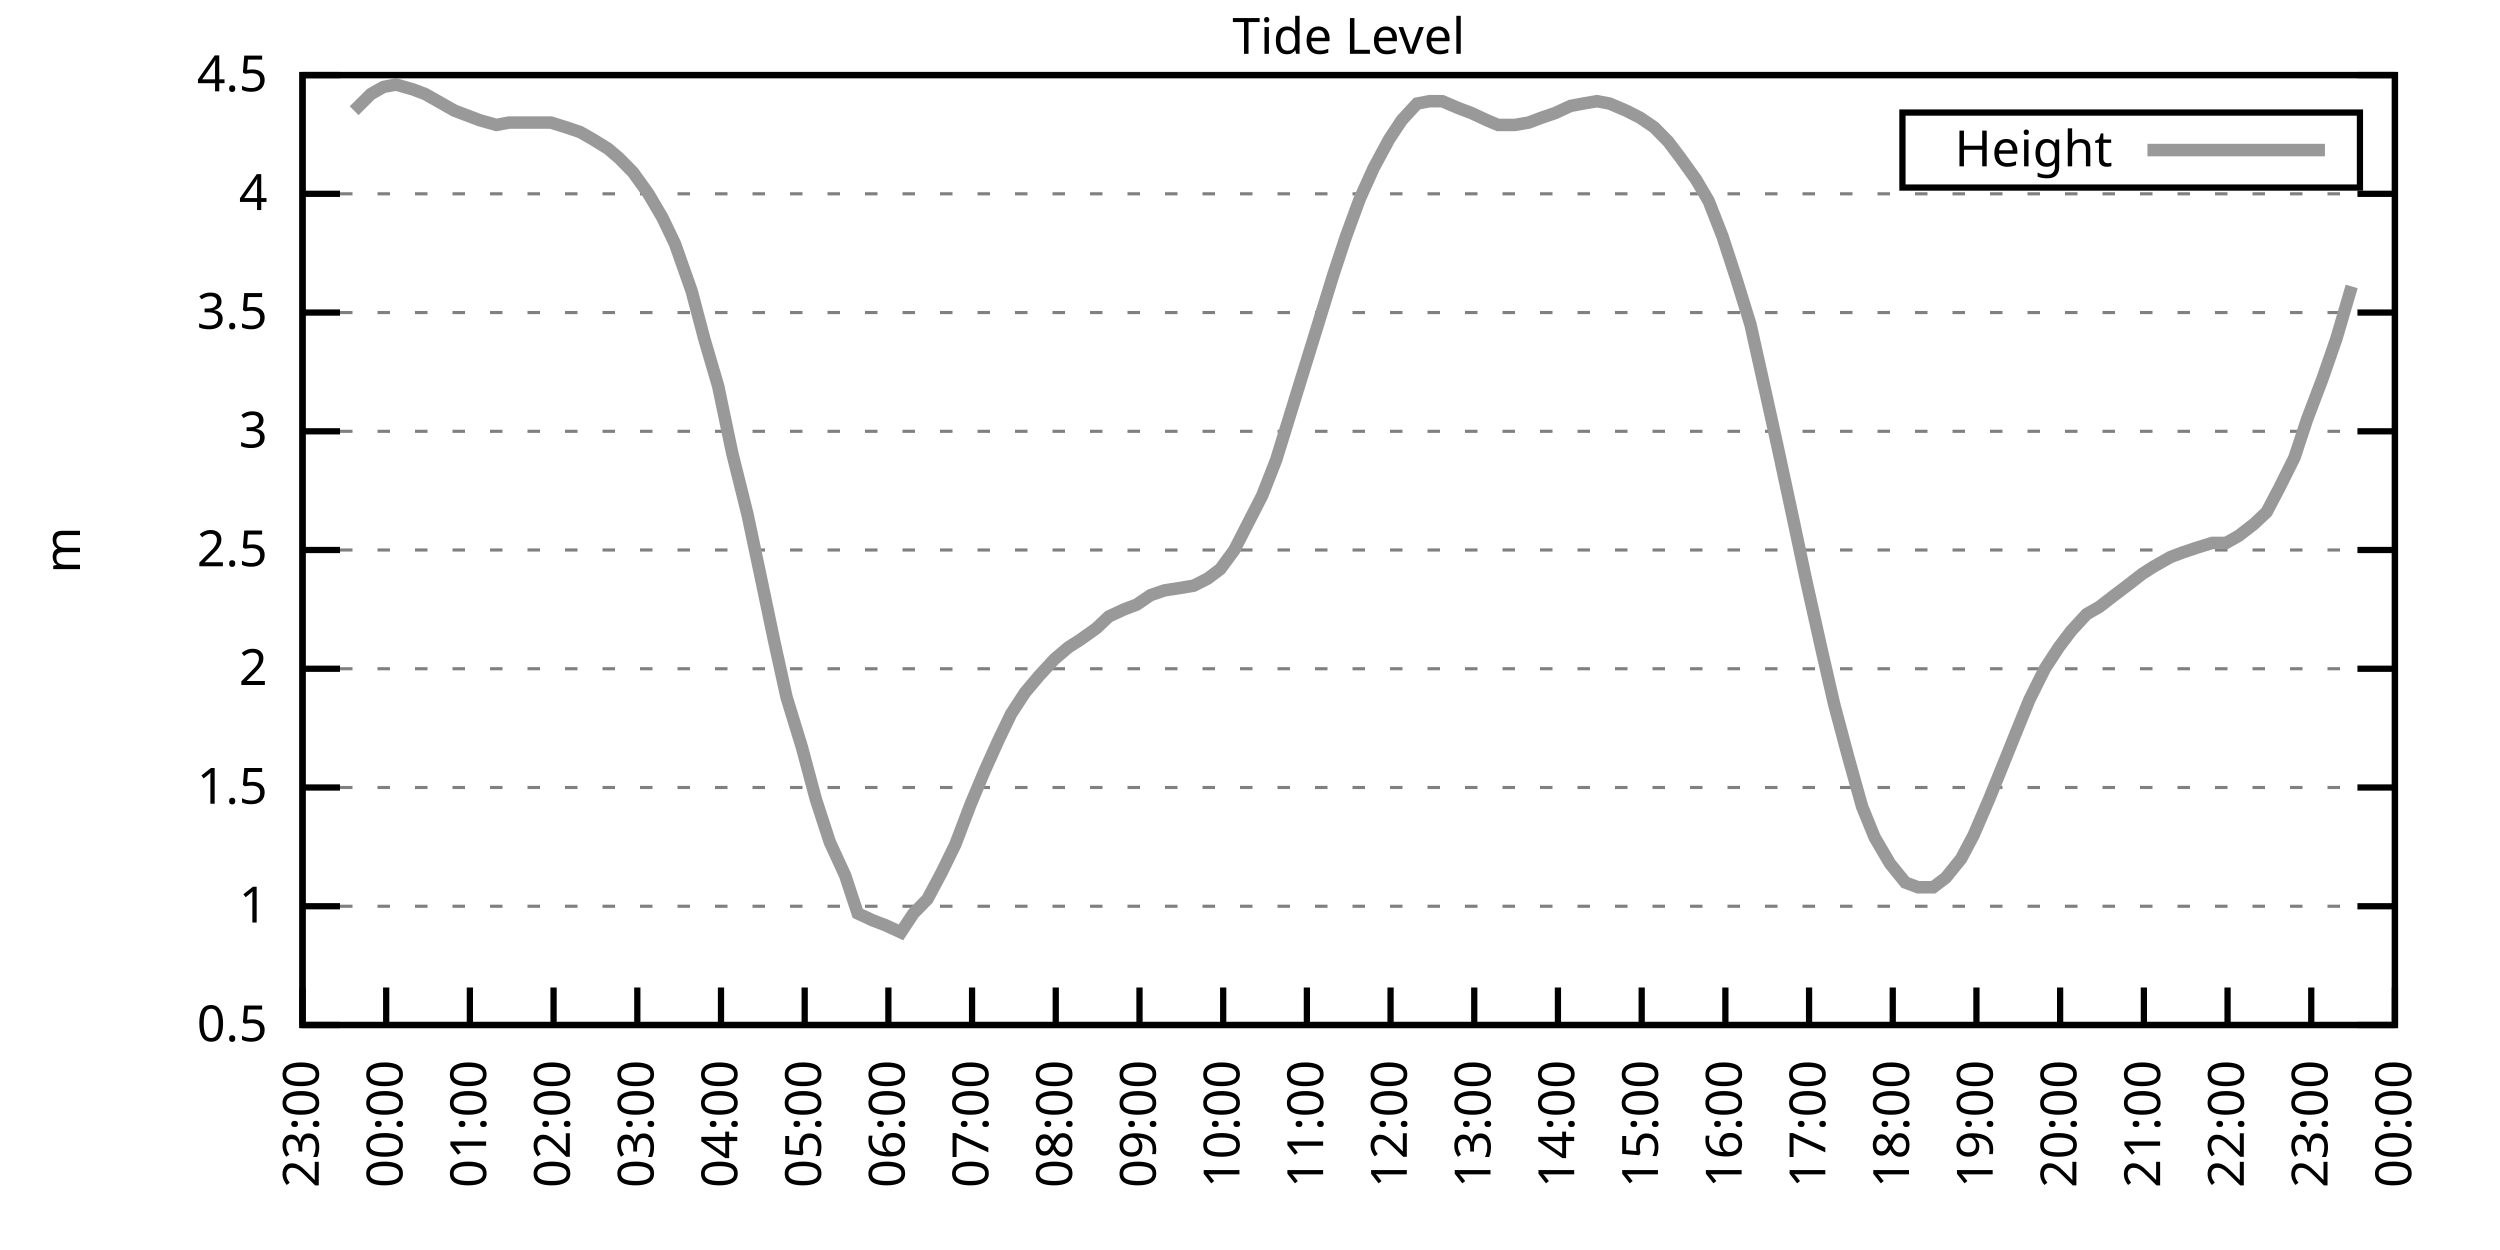
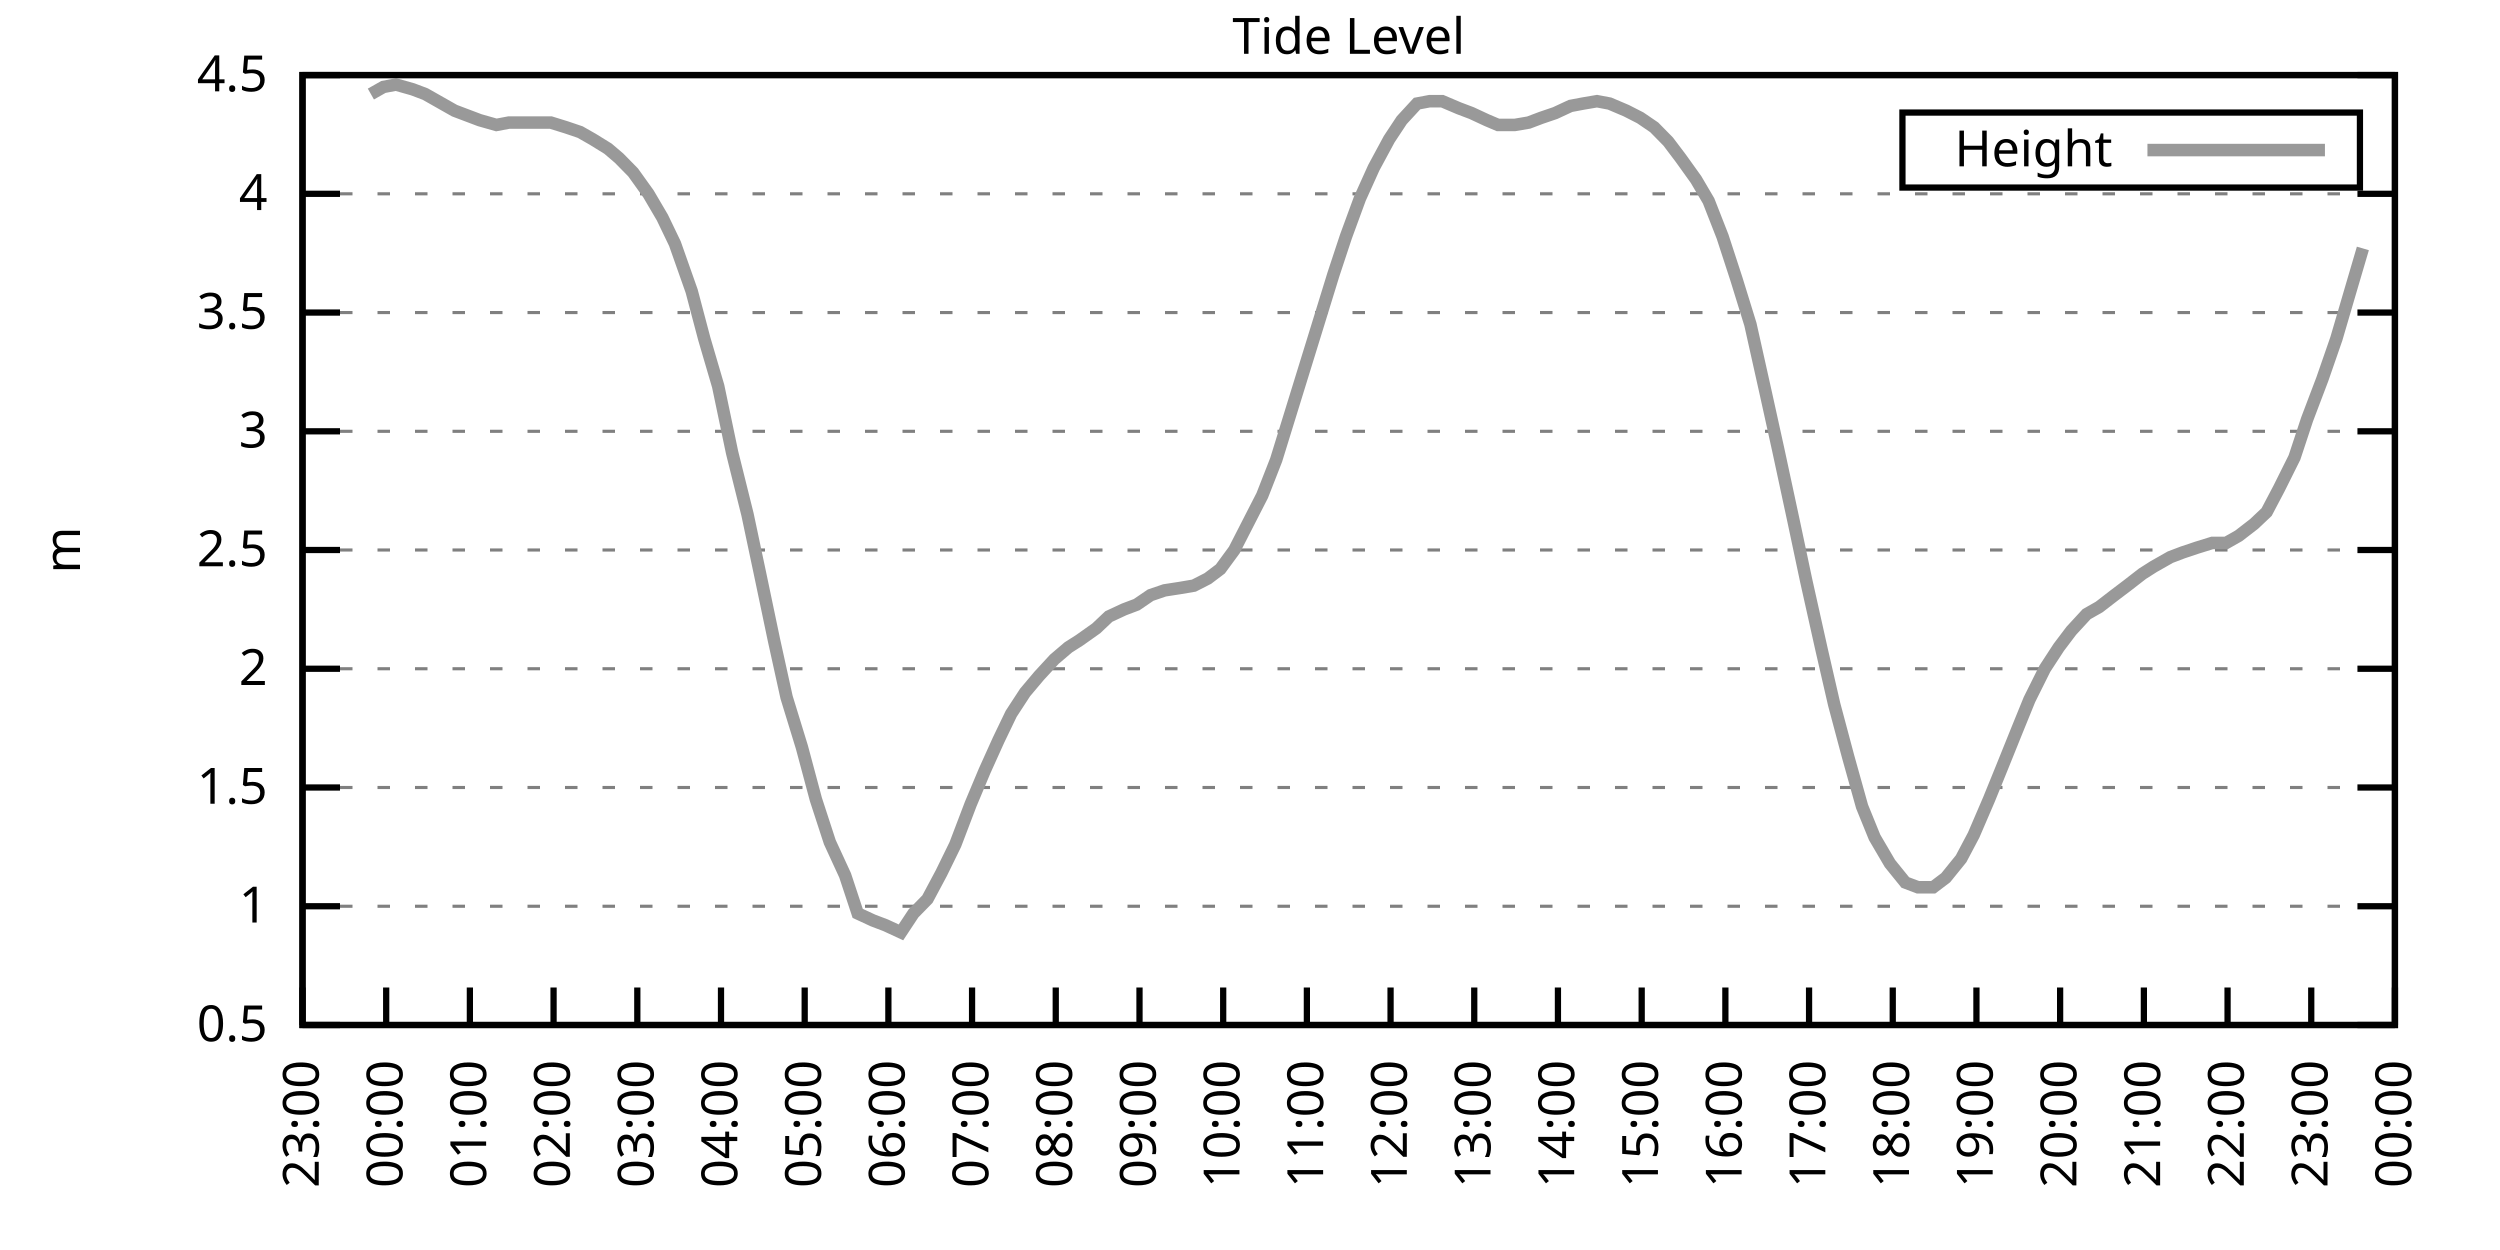
<svg xmlns="http://www.w3.org/2000/svg" xmlns:xlink="http://www.w3.org/1999/xlink" width="400" height="200" viewBox="0 0 400 200">
  <g id="gnuplot_canvas">
    <rect x="0" y="0" width="400" height="200" fill="none" />
    <defs>
      <circle id="gpDot" r="0.5" stroke-width="0.5" stroke="currentColor" />
      <path id="gpPt0" stroke-width="0.333" stroke="currentColor" d="M-1,0 h2 M0,-1 v2" />
      <path id="gpPt1" stroke-width="0.333" stroke="currentColor" d="M-1,-1 L1,1 M1,-1 L-1,1" />
      <path id="gpPt2" stroke-width="0.333" stroke="currentColor" d="M-1,0 L1,0 M0,-1 L0,1 M-1,-1 L1,1 M-1,1 L1,-1" />
      <rect id="gpPt3" stroke-width="0.333" stroke="currentColor" x="-1" y="-1" width="2" height="2" />
      <rect id="gpPt4" stroke-width="0.333" stroke="currentColor" fill="currentColor" x="-1" y="-1" width="2" height="2" />
      <circle id="gpPt5" stroke-width="0.333" stroke="currentColor" cx="0" cy="0" r="1" />
      <use xlink:href="#gpPt5" id="gpPt6" fill="currentColor" stroke="none" />
      <path id="gpPt7" stroke-width="0.333" stroke="currentColor" d="M0,-1.33 L-1.33,0.67 L1.33,0.67 z" />
      <use xlink:href="#gpPt7" id="gpPt8" fill="currentColor" stroke="none" />
      <use xlink:href="#gpPt7" id="gpPt9" stroke="currentColor" transform="rotate(180)" />
      <use xlink:href="#gpPt9" id="gpPt10" fill="currentColor" stroke="none" />
      <use xlink:href="#gpPt3" id="gpPt11" stroke="currentColor" transform="rotate(45)" />
      <use xlink:href="#gpPt11" id="gpPt12" fill="currentColor" stroke="none" />
      <path id="gpPt13" stroke-width="0.333" stroke="currentColor" d="M0,1.330 L1.265,0.411 L0.782,-1.067 L-0.782,-1.076 L-1.265,0.411 z" />
      <use xlink:href="#gpPt13" id="gpPt14" fill="currentColor" stroke="none" />
      <filter id="textbox" filterUnits="objectBoundingBox" x="0" y="0" height="1" width="1">
        <feFlood flood-color="white" flood-opacity="1" result="bgnd" />
        <feComposite in="SourceGraphic" in2="bgnd" operator="atop" />
      </filter>
      <filter id="greybox" filterUnits="objectBoundingBox" x="0" y="0" height="1" width="1">
        <feFlood flood-color="lightgrey" flood-opacity="1" result="grey" />
        <feComposite in="SourceGraphic" in2="grey" operator="atop" />
      </filter>
    </defs>
    <g fill="none" color="white" stroke="currentColor" stroke-width="1.00" stroke-linecap="butt" stroke-linejoin="miter">
</g>
    <g fill="none" color="black" stroke="currentColor" stroke-width="1.00" stroke-linecap="butt" stroke-linejoin="miter">
      <g stroke="none" shape-rendering="crispEdges">
        <polygon fill="rgb(255, 255, 255)" points="48.40,164.00 383.18,164.00 383.18,12.02 48.40,12.02 " />
      </g>
    </g>
    <g fill="none" color="black" stroke="currentColor" stroke-width="1.00" stroke-linecap="butt" stroke-linejoin="miter">
</g>
    <g fill="none" color="black" stroke="black" stroke-width="0.50" stroke-linecap="butt" stroke-linejoin="miter">
</g>
    <g fill="none" color="gray" stroke="currentColor" stroke-width="0.50" stroke-linecap="butt" stroke-linejoin="miter">
      <path stroke="gray" stroke-dasharray="2,4" class="gridline" d="M48.40,164.00 L383.19,164.00  " />
    </g>
    <g fill="none" color="gray" stroke="gray" stroke-width="1.00" stroke-linecap="butt" stroke-linejoin="miter">
</g>
    <g fill="none" color="black" stroke="currentColor" stroke-width="1.00" stroke-linecap="butt" stroke-linejoin="miter">
      <path stroke="black" d="M48.40,164.00 L54.40,164.00 M383.19,164.00 L377.19,164.00  " />
      <g transform="translate(42.80,166.60)" stroke="none" fill="black" font-family="Sans" font-size="8.00" text-anchor="end">
        <text>
          <tspan font-family="Sans"> 0.5</tspan>
        </text>
      </g>
    </g>
    <g fill="none" color="black" stroke="currentColor" stroke-width="1.00" stroke-linecap="butt" stroke-linejoin="miter">
</g>
    <g fill="none" color="black" stroke="black" stroke-width="0.50" stroke-linecap="butt" stroke-linejoin="miter">
</g>
    <g fill="none" color="gray" stroke="currentColor" stroke-width="0.50" stroke-linecap="butt" stroke-linejoin="miter">
      <path stroke="gray" stroke-dasharray="2,4" class="gridline" d="M48.40,145.00 L383.19,145.00  " />
    </g>
    <g fill="none" color="gray" stroke="gray" stroke-width="1.00" stroke-linecap="butt" stroke-linejoin="miter">
</g>
    <g fill="none" color="black" stroke="currentColor" stroke-width="1.00" stroke-linecap="butt" stroke-linejoin="miter">
      <path stroke="black" d="M48.40,145.00 L54.40,145.00 M383.19,145.00 L377.19,145.00  " />
      <g transform="translate(42.80,147.60)" stroke="none" fill="black" font-family="Sans" font-size="8.00" text-anchor="end">
        <text>
          <tspan font-family="Sans"> 1</tspan>
        </text>
      </g>
    </g>
    <g fill="none" color="black" stroke="currentColor" stroke-width="1.00" stroke-linecap="butt" stroke-linejoin="miter">
</g>
    <g fill="none" color="black" stroke="black" stroke-width="0.50" stroke-linecap="butt" stroke-linejoin="miter">
</g>
    <g fill="none" color="gray" stroke="currentColor" stroke-width="0.50" stroke-linecap="butt" stroke-linejoin="miter">
      <path stroke="gray" stroke-dasharray="2,4" class="gridline" d="M48.40,126.00 L383.19,126.00  " />
    </g>
    <g fill="none" color="gray" stroke="gray" stroke-width="1.00" stroke-linecap="butt" stroke-linejoin="miter">
</g>
    <g fill="none" color="black" stroke="currentColor" stroke-width="1.00" stroke-linecap="butt" stroke-linejoin="miter">
      <path stroke="black" d="M48.40,126.00 L54.40,126.00 M383.19,126.00 L377.19,126.00  " />
      <g transform="translate(42.80,128.60)" stroke="none" fill="black" font-family="Sans" font-size="8.00" text-anchor="end">
        <text>
          <tspan font-family="Sans"> 1.5</tspan>
        </text>
      </g>
    </g>
    <g fill="none" color="black" stroke="currentColor" stroke-width="1.00" stroke-linecap="butt" stroke-linejoin="miter">
</g>
    <g fill="none" color="black" stroke="black" stroke-width="0.50" stroke-linecap="butt" stroke-linejoin="miter">
</g>
    <g fill="none" color="gray" stroke="currentColor" stroke-width="0.50" stroke-linecap="butt" stroke-linejoin="miter">
      <path stroke="gray" stroke-dasharray="2,4" class="gridline" d="M48.40,107.00 L383.19,107.00  " />
    </g>
    <g fill="none" color="gray" stroke="gray" stroke-width="1.00" stroke-linecap="butt" stroke-linejoin="miter">
</g>
    <g fill="none" color="black" stroke="currentColor" stroke-width="1.00" stroke-linecap="butt" stroke-linejoin="miter">
      <path stroke="black" d="M48.40,107.00 L54.40,107.00 M383.19,107.00 L377.19,107.00  " />
      <g transform="translate(42.80,109.60)" stroke="none" fill="black" font-family="Sans" font-size="8.00" text-anchor="end">
        <text>
          <tspan font-family="Sans"> 2</tspan>
        </text>
      </g>
    </g>
    <g fill="none" color="black" stroke="currentColor" stroke-width="1.00" stroke-linecap="butt" stroke-linejoin="miter">
</g>
    <g fill="none" color="black" stroke="black" stroke-width="0.50" stroke-linecap="butt" stroke-linejoin="miter">
</g>
    <g fill="none" color="gray" stroke="currentColor" stroke-width="0.50" stroke-linecap="butt" stroke-linejoin="miter">
      <path stroke="gray" stroke-dasharray="2,4" class="gridline" d="M48.40,88.00 L383.19,88.00  " />
    </g>
    <g fill="none" color="gray" stroke="gray" stroke-width="1.00" stroke-linecap="butt" stroke-linejoin="miter">
</g>
    <g fill="none" color="black" stroke="currentColor" stroke-width="1.00" stroke-linecap="butt" stroke-linejoin="miter">
      <path stroke="black" d="M48.40,88.00 L54.40,88.00 M383.19,88.00 L377.19,88.00  " />
      <g transform="translate(42.80,90.60)" stroke="none" fill="black" font-family="Sans" font-size="8.00" text-anchor="end">
        <text>
          <tspan font-family="Sans"> 2.5</tspan>
        </text>
      </g>
    </g>
    <g fill="none" color="black" stroke="currentColor" stroke-width="1.00" stroke-linecap="butt" stroke-linejoin="miter">
</g>
    <g fill="none" color="black" stroke="black" stroke-width="0.50" stroke-linecap="butt" stroke-linejoin="miter">
</g>
    <g fill="none" color="gray" stroke="currentColor" stroke-width="0.50" stroke-linecap="butt" stroke-linejoin="miter">
      <path stroke="gray" stroke-dasharray="2,4" class="gridline" d="M48.40,69.01 L383.19,69.01  " />
    </g>
    <g fill="none" color="gray" stroke="gray" stroke-width="1.00" stroke-linecap="butt" stroke-linejoin="miter">
</g>
    <g fill="none" color="black" stroke="currentColor" stroke-width="1.00" stroke-linecap="butt" stroke-linejoin="miter">
      <path stroke="black" d="M48.40,69.01 L54.40,69.01 M383.19,69.01 L377.19,69.01  " />
      <g transform="translate(42.80,71.61)" stroke="none" fill="black" font-family="Sans" font-size="8.00" text-anchor="end">
        <text>
          <tspan font-family="Sans"> 3</tspan>
        </text>
      </g>
    </g>
    <g fill="none" color="black" stroke="currentColor" stroke-width="1.00" stroke-linecap="butt" stroke-linejoin="miter">
</g>
    <g fill="none" color="black" stroke="black" stroke-width="0.50" stroke-linecap="butt" stroke-linejoin="miter">
</g>
    <g fill="none" color="gray" stroke="currentColor" stroke-width="0.50" stroke-linecap="butt" stroke-linejoin="miter">
      <path stroke="gray" stroke-dasharray="2,4" class="gridline" d="M48.40,50.01 L383.19,50.01  " />
    </g>
    <g fill="none" color="gray" stroke="gray" stroke-width="1.00" stroke-linecap="butt" stroke-linejoin="miter">
</g>
    <g fill="none" color="black" stroke="currentColor" stroke-width="1.00" stroke-linecap="butt" stroke-linejoin="miter">
      <path stroke="black" d="M48.40,50.01 L54.40,50.01 M383.19,50.01 L377.19,50.01  " />
      <g transform="translate(42.80,52.61)" stroke="none" fill="black" font-family="Sans" font-size="8.00" text-anchor="end">
        <text>
          <tspan font-family="Sans"> 3.5</tspan>
        </text>
      </g>
    </g>
    <g fill="none" color="black" stroke="currentColor" stroke-width="1.00" stroke-linecap="butt" stroke-linejoin="miter">
</g>
    <g fill="none" color="black" stroke="black" stroke-width="0.50" stroke-linecap="butt" stroke-linejoin="miter">
</g>
    <g fill="none" color="gray" stroke="currentColor" stroke-width="0.50" stroke-linecap="butt" stroke-linejoin="miter">
      <path stroke="gray" stroke-dasharray="2,4" class="gridline" d="M48.40,31.01 L383.19,31.01  " />
    </g>
    <g fill="none" color="gray" stroke="gray" stroke-width="1.00" stroke-linecap="butt" stroke-linejoin="miter">
</g>
    <g fill="none" color="black" stroke="currentColor" stroke-width="1.00" stroke-linecap="butt" stroke-linejoin="miter">
      <path stroke="black" d="M48.40,31.01 L54.40,31.01 M383.19,31.01 L377.19,31.01  " />
      <g transform="translate(42.80,33.61)" stroke="none" fill="black" font-family="Sans" font-size="8.00" text-anchor="end">
        <text>
          <tspan font-family="Sans"> 4</tspan>
        </text>
      </g>
    </g>
    <g fill="none" color="black" stroke="currentColor" stroke-width="1.00" stroke-linecap="butt" stroke-linejoin="miter">
</g>
    <g fill="none" color="black" stroke="black" stroke-width="0.50" stroke-linecap="butt" stroke-linejoin="miter">
</g>
    <g fill="none" color="gray" stroke="currentColor" stroke-width="0.50" stroke-linecap="butt" stroke-linejoin="miter">
      <path stroke="gray" stroke-dasharray="2,4" class="gridline" d="M48.40,12.01 L383.19,12.01  " />
    </g>
    <g fill="none" color="gray" stroke="gray" stroke-width="1.00" stroke-linecap="butt" stroke-linejoin="miter">
</g>
    <g fill="none" color="black" stroke="currentColor" stroke-width="1.00" stroke-linecap="butt" stroke-linejoin="miter">
      <path stroke="black" d="M48.40,12.01 L54.40,12.01 M383.19,12.01 L377.19,12.01  " />
      <g transform="translate(42.80,14.61)" stroke="none" fill="black" font-family="Sans" font-size="8.00" text-anchor="end">
        <text>
          <tspan font-family="Sans"> 4.5</tspan>
        </text>
      </g>
    </g>
    <g fill="none" color="black" stroke="currentColor" stroke-width="1.00" stroke-linecap="butt" stroke-linejoin="miter">
      <path stroke="black" d="M48.40,164.00 L48.40,158.00  " />
      <g transform="translate(51.00,169.60) rotate(270.00)" stroke="none" fill="black" font-family="Sans" font-size="8.00" text-anchor="end">
        <text>
          <tspan font-family="Sans">23:00</tspan>
        </text>
      </g>
    </g>
    <g fill="none" color="black" stroke="currentColor" stroke-width="1.00" stroke-linecap="butt" stroke-linejoin="miter">
      <path stroke="black" d="M61.79,164.00 L61.79,158.00  " />
      <g transform="translate(64.39,169.60) rotate(270.00)" stroke="none" fill="black" font-family="Sans" font-size="8.00" text-anchor="end">
        <text>
          <tspan font-family="Sans">00:00</tspan>
        </text>
      </g>
    </g>
    <g fill="none" color="black" stroke="currentColor" stroke-width="1.00" stroke-linecap="butt" stroke-linejoin="miter">
      <path stroke="black" d="M75.18,164.00 L75.18,158.00  " />
      <g transform="translate(77.78,169.60) rotate(270.00)" stroke="none" fill="black" font-family="Sans" font-size="8.00" text-anchor="end">
        <text>
          <tspan font-family="Sans">01:00</tspan>
        </text>
      </g>
    </g>
    <g fill="none" color="black" stroke="currentColor" stroke-width="1.00" stroke-linecap="butt" stroke-linejoin="miter">
      <path stroke="black" d="M88.57,164.00 L88.57,158.00  " />
      <g transform="translate(91.17,169.60) rotate(270.00)" stroke="none" fill="black" font-family="Sans" font-size="8.00" text-anchor="end">
        <text>
          <tspan font-family="Sans">02:00</tspan>
        </text>
      </g>
    </g>
    <g fill="none" color="black" stroke="currentColor" stroke-width="1.00" stroke-linecap="butt" stroke-linejoin="miter">
      <path stroke="black" d="M101.97,164.00 L101.97,158.00  " />
      <g transform="translate(104.57,169.60) rotate(270.00)" stroke="none" fill="black" font-family="Sans" font-size="8.00" text-anchor="end">
        <text>
          <tspan font-family="Sans">03:00</tspan>
        </text>
      </g>
    </g>
    <g fill="none" color="black" stroke="currentColor" stroke-width="1.00" stroke-linecap="butt" stroke-linejoin="miter">
      <path stroke="black" d="M115.36,164.00 L115.36,158.00  " />
      <g transform="translate(117.96,169.60) rotate(270.00)" stroke="none" fill="black" font-family="Sans" font-size="8.00" text-anchor="end">
        <text>
          <tspan font-family="Sans">04:00</tspan>
        </text>
      </g>
    </g>
    <g fill="none" color="black" stroke="currentColor" stroke-width="1.00" stroke-linecap="butt" stroke-linejoin="miter">
      <path stroke="black" d="M128.75,164.00 L128.75,158.00  " />
      <g transform="translate(131.35,169.60) rotate(270.00)" stroke="none" fill="black" font-family="Sans" font-size="8.00" text-anchor="end">
        <text>
          <tspan font-family="Sans">05:00</tspan>
        </text>
      </g>
    </g>
    <g fill="none" color="black" stroke="currentColor" stroke-width="1.00" stroke-linecap="butt" stroke-linejoin="miter">
      <path stroke="black" d="M142.14,164.00 L142.14,158.00  " />
      <g transform="translate(144.74,169.60) rotate(270.00)" stroke="none" fill="black" font-family="Sans" font-size="8.00" text-anchor="end">
        <text>
          <tspan font-family="Sans">06:00</tspan>
        </text>
      </g>
    </g>
    <g fill="none" color="black" stroke="currentColor" stroke-width="1.00" stroke-linecap="butt" stroke-linejoin="miter">
      <path stroke="black" d="M155.53,164.00 L155.53,158.00  " />
      <g transform="translate(158.13,169.60) rotate(270.00)" stroke="none" fill="black" font-family="Sans" font-size="8.00" text-anchor="end">
        <text>
          <tspan font-family="Sans">07:00</tspan>
        </text>
      </g>
    </g>
    <g fill="none" color="black" stroke="currentColor" stroke-width="1.00" stroke-linecap="butt" stroke-linejoin="miter">
      <path stroke="black" d="M168.92,164.00 L168.92,158.00  " />
      <g transform="translate(171.52,169.60) rotate(270.00)" stroke="none" fill="black" font-family="Sans" font-size="8.00" text-anchor="end">
        <text>
          <tspan font-family="Sans">08:00</tspan>
        </text>
      </g>
    </g>
    <g fill="none" color="black" stroke="currentColor" stroke-width="1.00" stroke-linecap="butt" stroke-linejoin="miter">
      <path stroke="black" d="M182.32,164.00 L182.32,158.00  " />
      <g transform="translate(184.92,169.60) rotate(270.00)" stroke="none" fill="black" font-family="Sans" font-size="8.00" text-anchor="end">
        <text>
          <tspan font-family="Sans">09:00</tspan>
        </text>
      </g>
    </g>
    <g fill="none" color="black" stroke="currentColor" stroke-width="1.00" stroke-linecap="butt" stroke-linejoin="miter">
      <path stroke="black" d="M195.71,164.00 L195.71,158.00  " />
      <g transform="translate(198.31,169.60) rotate(270.00)" stroke="none" fill="black" font-family="Sans" font-size="8.00" text-anchor="end">
        <text>
          <tspan font-family="Sans">10:00</tspan>
        </text>
      </g>
    </g>
    <g fill="none" color="black" stroke="currentColor" stroke-width="1.00" stroke-linecap="butt" stroke-linejoin="miter">
      <path stroke="black" d="M209.10,164.00 L209.10,158.00  " />
      <g transform="translate(211.70,169.60) rotate(270.00)" stroke="none" fill="black" font-family="Sans" font-size="8.00" text-anchor="end">
        <text>
          <tspan font-family="Sans">11:00</tspan>
        </text>
      </g>
    </g>
    <g fill="none" color="black" stroke="currentColor" stroke-width="1.00" stroke-linecap="butt" stroke-linejoin="miter">
      <path stroke="black" d="M222.49,164.00 L222.49,158.00  " />
      <g transform="translate(225.09,169.60) rotate(270.00)" stroke="none" fill="black" font-family="Sans" font-size="8.00" text-anchor="end">
        <text>
          <tspan font-family="Sans">12:00</tspan>
        </text>
      </g>
    </g>
    <g fill="none" color="black" stroke="currentColor" stroke-width="1.00" stroke-linecap="butt" stroke-linejoin="miter">
      <path stroke="black" d="M235.88,164.00 L235.88,158.00  " />
      <g transform="translate(238.48,169.60) rotate(270.00)" stroke="none" fill="black" font-family="Sans" font-size="8.00" text-anchor="end">
        <text>
          <tspan font-family="Sans">13:00</tspan>
        </text>
      </g>
    </g>
    <g fill="none" color="black" stroke="currentColor" stroke-width="1.00" stroke-linecap="butt" stroke-linejoin="miter">
      <path stroke="black" d="M249.27,164.00 L249.27,158.00  " />
      <g transform="translate(251.87,169.60) rotate(270.00)" stroke="none" fill="black" font-family="Sans" font-size="8.00" text-anchor="end">
        <text>
          <tspan font-family="Sans">14:00</tspan>
        </text>
      </g>
    </g>
    <g fill="none" color="black" stroke="currentColor" stroke-width="1.00" stroke-linecap="butt" stroke-linejoin="miter">
      <path stroke="black" d="M262.67,164.00 L262.67,158.00  " />
      <g transform="translate(265.27,169.60) rotate(270.00)" stroke="none" fill="black" font-family="Sans" font-size="8.00" text-anchor="end">
        <text>
          <tspan font-family="Sans">15:00</tspan>
        </text>
      </g>
    </g>
    <g fill="none" color="black" stroke="currentColor" stroke-width="1.00" stroke-linecap="butt" stroke-linejoin="miter">
      <path stroke="black" d="M276.06,164.00 L276.06,158.00  " />
      <g transform="translate(278.66,169.60) rotate(270.00)" stroke="none" fill="black" font-family="Sans" font-size="8.00" text-anchor="end">
        <text>
          <tspan font-family="Sans">16:00</tspan>
        </text>
      </g>
    </g>
    <g fill="none" color="black" stroke="currentColor" stroke-width="1.00" stroke-linecap="butt" stroke-linejoin="miter">
      <path stroke="black" d="M289.45,164.00 L289.45,158.00  " />
      <g transform="translate(292.05,169.60) rotate(270.00)" stroke="none" fill="black" font-family="Sans" font-size="8.00" text-anchor="end">
        <text>
          <tspan font-family="Sans">17:00</tspan>
        </text>
      </g>
    </g>
    <g fill="none" color="black" stroke="currentColor" stroke-width="1.00" stroke-linecap="butt" stroke-linejoin="miter">
      <path stroke="black" d="M302.84,164.00 L302.84,158.00  " />
      <g transform="translate(305.44,169.60) rotate(270.00)" stroke="none" fill="black" font-family="Sans" font-size="8.00" text-anchor="end">
        <text>
          <tspan font-family="Sans">18:00</tspan>
        </text>
      </g>
    </g>
    <g fill="none" color="black" stroke="currentColor" stroke-width="1.00" stroke-linecap="butt" stroke-linejoin="miter">
      <path stroke="black" d="M316.23,164.00 L316.23,158.00  " />
      <g transform="translate(318.83,169.60) rotate(270.00)" stroke="none" fill="black" font-family="Sans" font-size="8.00" text-anchor="end">
        <text>
          <tspan font-family="Sans">19:00</tspan>
        </text>
      </g>
    </g>
    <g fill="none" color="black" stroke="currentColor" stroke-width="1.00" stroke-linecap="butt" stroke-linejoin="miter">
      <path stroke="black" d="M329.62,164.00 L329.62,158.00  " />
      <g transform="translate(332.22,169.60) rotate(270.00)" stroke="none" fill="black" font-family="Sans" font-size="8.00" text-anchor="end">
        <text>
          <tspan font-family="Sans">20:00</tspan>
        </text>
      </g>
    </g>
    <g fill="none" color="black" stroke="currentColor" stroke-width="1.00" stroke-linecap="butt" stroke-linejoin="miter">
      <path stroke="black" d="M343.02,164.00 L343.02,158.00  " />
      <g transform="translate(345.62,169.60) rotate(270.00)" stroke="none" fill="black" font-family="Sans" font-size="8.00" text-anchor="end">
        <text>
          <tspan font-family="Sans">21:00</tspan>
        </text>
      </g>
    </g>
    <g fill="none" color="black" stroke="currentColor" stroke-width="1.00" stroke-linecap="butt" stroke-linejoin="miter">
      <path stroke="black" d="M356.41,164.00 L356.41,158.00  " />
      <g transform="translate(359.01,169.60) rotate(270.00)" stroke="none" fill="black" font-family="Sans" font-size="8.00" text-anchor="end">
        <text>
          <tspan font-family="Sans">22:00</tspan>
        </text>
      </g>
    </g>
    <g fill="none" color="black" stroke="currentColor" stroke-width="1.00" stroke-linecap="butt" stroke-linejoin="miter">
      <path stroke="black" d="M369.80,164.00 L369.80,158.00  " />
      <g transform="translate(372.40,169.60) rotate(270.00)" stroke="none" fill="black" font-family="Sans" font-size="8.00" text-anchor="end">
        <text>
          <tspan font-family="Sans">23:00</tspan>
        </text>
      </g>
    </g>
    <g fill="none" color="black" stroke="currentColor" stroke-width="1.00" stroke-linecap="butt" stroke-linejoin="miter">
      <path stroke="black" d="M383.19,164.00 L383.19,158.00  " />
      <g transform="translate(385.79,169.60) rotate(270.00)" stroke="none" fill="black" font-family="Sans" font-size="8.00" text-anchor="end">
        <text>
          <tspan font-family="Sans">00:00</tspan>
        </text>
      </g>
    </g>
    <g fill="none" color="black" stroke="currentColor" stroke-width="1.00" stroke-linecap="butt" stroke-linejoin="miter">
</g>
    <g fill="none" color="black" stroke="currentColor" stroke-width="1.00" stroke-linecap="butt" stroke-linejoin="miter">
      <path stroke="black" d="M48.40,12.01 L48.40,164.00 L383.19,164.00 L383.19,12.01 L48.40,12.01 Z  " />
    </g>
    <g fill="none" color="black" stroke="currentColor" stroke-width="1.00" stroke-linecap="butt" stroke-linejoin="miter">
</g>
    <g fill="none" color="black" stroke="currentColor" stroke-width="1.00" stroke-linecap="butt" stroke-linejoin="miter">
      <path stroke="black" d="M304.39,30.01 L304.39,18.01 L377.59,18.01 L377.59,30.01 L304.39,30.01 Z  " />
    </g>
    <g id="Tide_level_plot_1">
      <g fill="none" color="white" stroke="black" stroke-width="2.00" stroke-linecap="butt" stroke-linejoin="miter">
</g>
      <g fill="none" color="black" stroke="currentColor" stroke-width="2.00" stroke-linecap="butt" stroke-linejoin="miter">
        <g transform="translate(337.99,26.61)" stroke="none" fill="black" font-family="Sans" font-size="8.00" text-anchor="end">
          <text>
            <tspan font-family="Sans">Height</tspan>
          </text>
        </g>
      </g>
      <g fill="none" color="black" stroke="currentColor" stroke-width="2.00" stroke-linecap="butt" stroke-linejoin="miter">
-         <path stroke="rgb(153, 153, 153)" d="M343.59,24.01 L371.99,24.01 M56.66,17.71 L59.34,15.05 L61.35,13.91 L63.35,13.53 L66.03,14.29 L68.04,15.05   L72.73,17.71 L74.74,18.47 L76.75,19.23 L79.42,19.99 L81.43,19.61 L83.66,19.61 L85.90,19.61 L88.13,19.61   L90.58,20.37 L92.82,21.13 L94.82,22.27 L97.28,23.79 L99.06,25.31 L101.30,27.59 L103.75,31.01 L105.98,34.81   L107.99,38.99 L110.67,46.59 L112.68,54.19 L114.91,61.79 L117.14,72.43 L119.60,82.31 L121.61,91.80 L123.84,102.44   L125.85,111.56 L128.30,119.54 L130.54,127.90 L132.77,134.74 L135.22,140.06 L137.23,146.14 L139.69,147.28 L141.69,148.04   L144.15,149.18 L146.16,146.14 L148.39,143.86 L150.62,139.68 L152.85,135.12 L155.31,128.66 L157.54,123.34 L159.77,118.40   L161.78,114.22 L164.01,110.80 L166.25,108.14 L168.70,105.48 L170.93,103.58 L172.72,102.44 L175.40,100.54 L177.41,98.64   L179.86,97.50 L181.87,96.74 L184.10,95.22 L186.33,94.46 L188.79,94.08 L191.02,93.70 L193.25,92.56 L195.26,91.04   L197.49,88.00 L201.96,79.27 L204.19,73.57 L208.65,59.13 L210.88,51.91 L213.34,43.93 L215.35,37.85 L217.58,31.77   L219.81,26.83 L222.27,22.27 L224.28,19.23 L226.73,16.57 L228.74,16.19 L230.75,16.19 L233.43,17.33 L235.44,18.09   L237.89,19.23 L239.68,19.99 L242.36,19.99 L244.59,19.61 L246.60,18.85 L248.83,18.09 L251.28,16.95 L253.29,16.57   L255.52,16.19 L257.53,16.57 L260.21,17.71 L262.44,18.85 L264.67,20.37 L266.91,22.65 L268.92,25.31 L271.37,28.73   L273.38,32.15 L275.61,37.85 L277.84,44.69 L280.07,51.91 L282.53,62.93 L284.54,72.05 L286.99,83.45 L289.00,92.94   L291.46,103.96 L293.47,112.70 L295.70,121.06 L297.93,129.04 L299.94,133.98 L302.39,138.16 L304.85,141.20 L306.86,141.96   L309.31,141.96 L311.32,140.44 L313.78,137.40 L315.79,133.60 L318.24,127.90 L320.25,122.96 L322.70,116.88 L324.71,111.94   L327.17,107.00 L329.40,103.58 L331.41,100.92 L333.86,98.26 L335.87,97.12 L338.33,95.22 L340.34,93.70 L342.79,91.80   L344.58,90.66 L347.26,89.14 L349.26,88.38 L351.50,87.63 L353.95,86.87 L356.18,86.87 L358.19,85.73 L360.65,83.83   L362.66,81.93 L364.66,78.13 L367.12,73.19 L369.13,67.11 L371.58,60.65 L373.82,54.19 L376.27,45.83  " />
+         <path stroke="rgb(153, 153, 153)" d="M343.59,24.01 L371.99,24.01 M59.34,15.05 L61.35,13.91 L63.35,13.53 L66.03,14.29 L68.04,15.05 L72.73,17.71   L74.74,18.47 L76.75,19.23 L79.42,19.99 L81.43,19.61 L83.66,19.61 L85.90,19.61 L88.13,19.61 L90.58,20.37   L92.82,21.13 L94.82,22.27 L97.28,23.79 L99.06,25.31 L101.30,27.59 L103.75,31.01 L105.98,34.81 L107.99,38.99   L110.67,46.59 L112.68,54.19 L114.91,61.79 L117.14,72.43 L119.60,82.31 L121.61,91.80 L123.84,102.44 L125.85,111.56   L128.30,119.54 L130.54,127.90 L132.77,134.74 L135.22,140.06 L137.23,146.14 L139.69,147.28 L141.69,148.04 L144.15,149.18   L146.16,146.14 L148.39,143.86 L150.62,139.68 L152.85,135.12 L155.31,128.66 L157.54,123.34 L159.77,118.40 L161.78,114.22   L164.01,110.80 L166.25,108.14 L168.70,105.48 L170.93,103.58 L172.72,102.44 L175.40,100.54 L177.41,98.64 L179.86,97.50   L181.87,96.74 L184.10,95.22 L186.33,94.46 L188.79,94.08 L191.02,93.70 L193.25,92.56 L195.26,91.04 L197.49,88.00   L201.96,79.27 L204.19,73.57 L208.65,59.13 L210.88,51.91 L213.34,43.93 L215.35,37.85 L217.58,31.77 L219.81,26.83   L222.27,22.27 L224.28,19.23 L226.73,16.57 L228.74,16.19 L230.75,16.19 L233.43,17.33 L235.44,18.09 L237.89,19.23   L239.68,19.99 L242.36,19.99 L244.59,19.61 L246.60,18.85 L248.83,18.09 L251.28,16.95 L253.29,16.57 L255.52,16.19   L257.53,16.57 L260.21,17.71 L262.44,18.85 L264.67,20.37 L266.91,22.65 L268.92,25.31 L271.37,28.73 L273.38,32.15   L275.61,37.85 L277.84,44.69 L280.07,51.91 L282.53,62.93 L284.54,72.05 L286.99,83.45 L289.00,92.94 L291.46,103.96   L293.47,112.70 L295.70,121.06 L297.93,129.04 L299.94,133.98 L302.39,138.16 L304.85,141.20 L306.86,141.96 L309.31,141.96   L311.32,140.44 L313.78,137.40 L315.79,133.60 L318.24,127.90 L320.25,122.96 L322.70,116.88 L324.71,111.94 L327.17,107.00   L329.40,103.58 L331.41,100.92 L333.86,98.26 L335.87,97.12 L338.33,95.22 L340.34,93.70 L342.79,91.80 L344.58,90.66   L347.26,89.14 L349.26,88.38 L351.50,87.63 L353.95,86.87 L356.18,86.87 L358.19,85.73 L360.65,83.83 L362.66,81.93   L364.66,78.13 L367.12,73.19 L369.13,67.11 L371.58,60.65 L373.82,54.19 L376.27,45.83 L378.06,39.75  " />
      </g>
    </g>
    <g fill="none" color="black" stroke="currentColor" stroke-width="2.00" stroke-linecap="butt" stroke-linejoin="miter">
</g>
    <g fill="none" color="black" stroke="black" stroke-width="1.00" stroke-linecap="butt" stroke-linejoin="miter">
</g>
    <g fill="none" color="black" stroke="currentColor" stroke-width="1.00" stroke-linecap="butt" stroke-linejoin="miter">
      <path stroke="black" d="M48.40,12.01 L48.40,164.00 L383.19,164.00 L383.19,12.01 L48.40,12.01 Z  " />
      <g transform="translate(12.80,88.01) rotate(270.00)" stroke="none" fill="black" font-family="Sans" font-size="8.00" text-anchor="middle">
        <text>
          <tspan font-family="Sans">m</tspan>
        </text>
      </g>
    </g>
    <g fill="none" color="black" stroke="currentColor" stroke-width="1.00" stroke-linecap="butt" stroke-linejoin="miter">
</g>
    <g fill="none" color="black" stroke="currentColor" stroke-width="1.00" stroke-linecap="butt" stroke-linejoin="miter">
      <g transform="translate(215.79,8.61)" stroke="none" fill="black" font-family="Sans" font-size="8.00" text-anchor="middle">
        <text>
          <tspan font-family="Sans">Tide Level</tspan>
        </text>
      </g>
    </g>
    <g fill="none" color="black" stroke="currentColor" stroke-width="1.00" stroke-linecap="butt" stroke-linejoin="miter">
</g>
  </g>
</svg>
